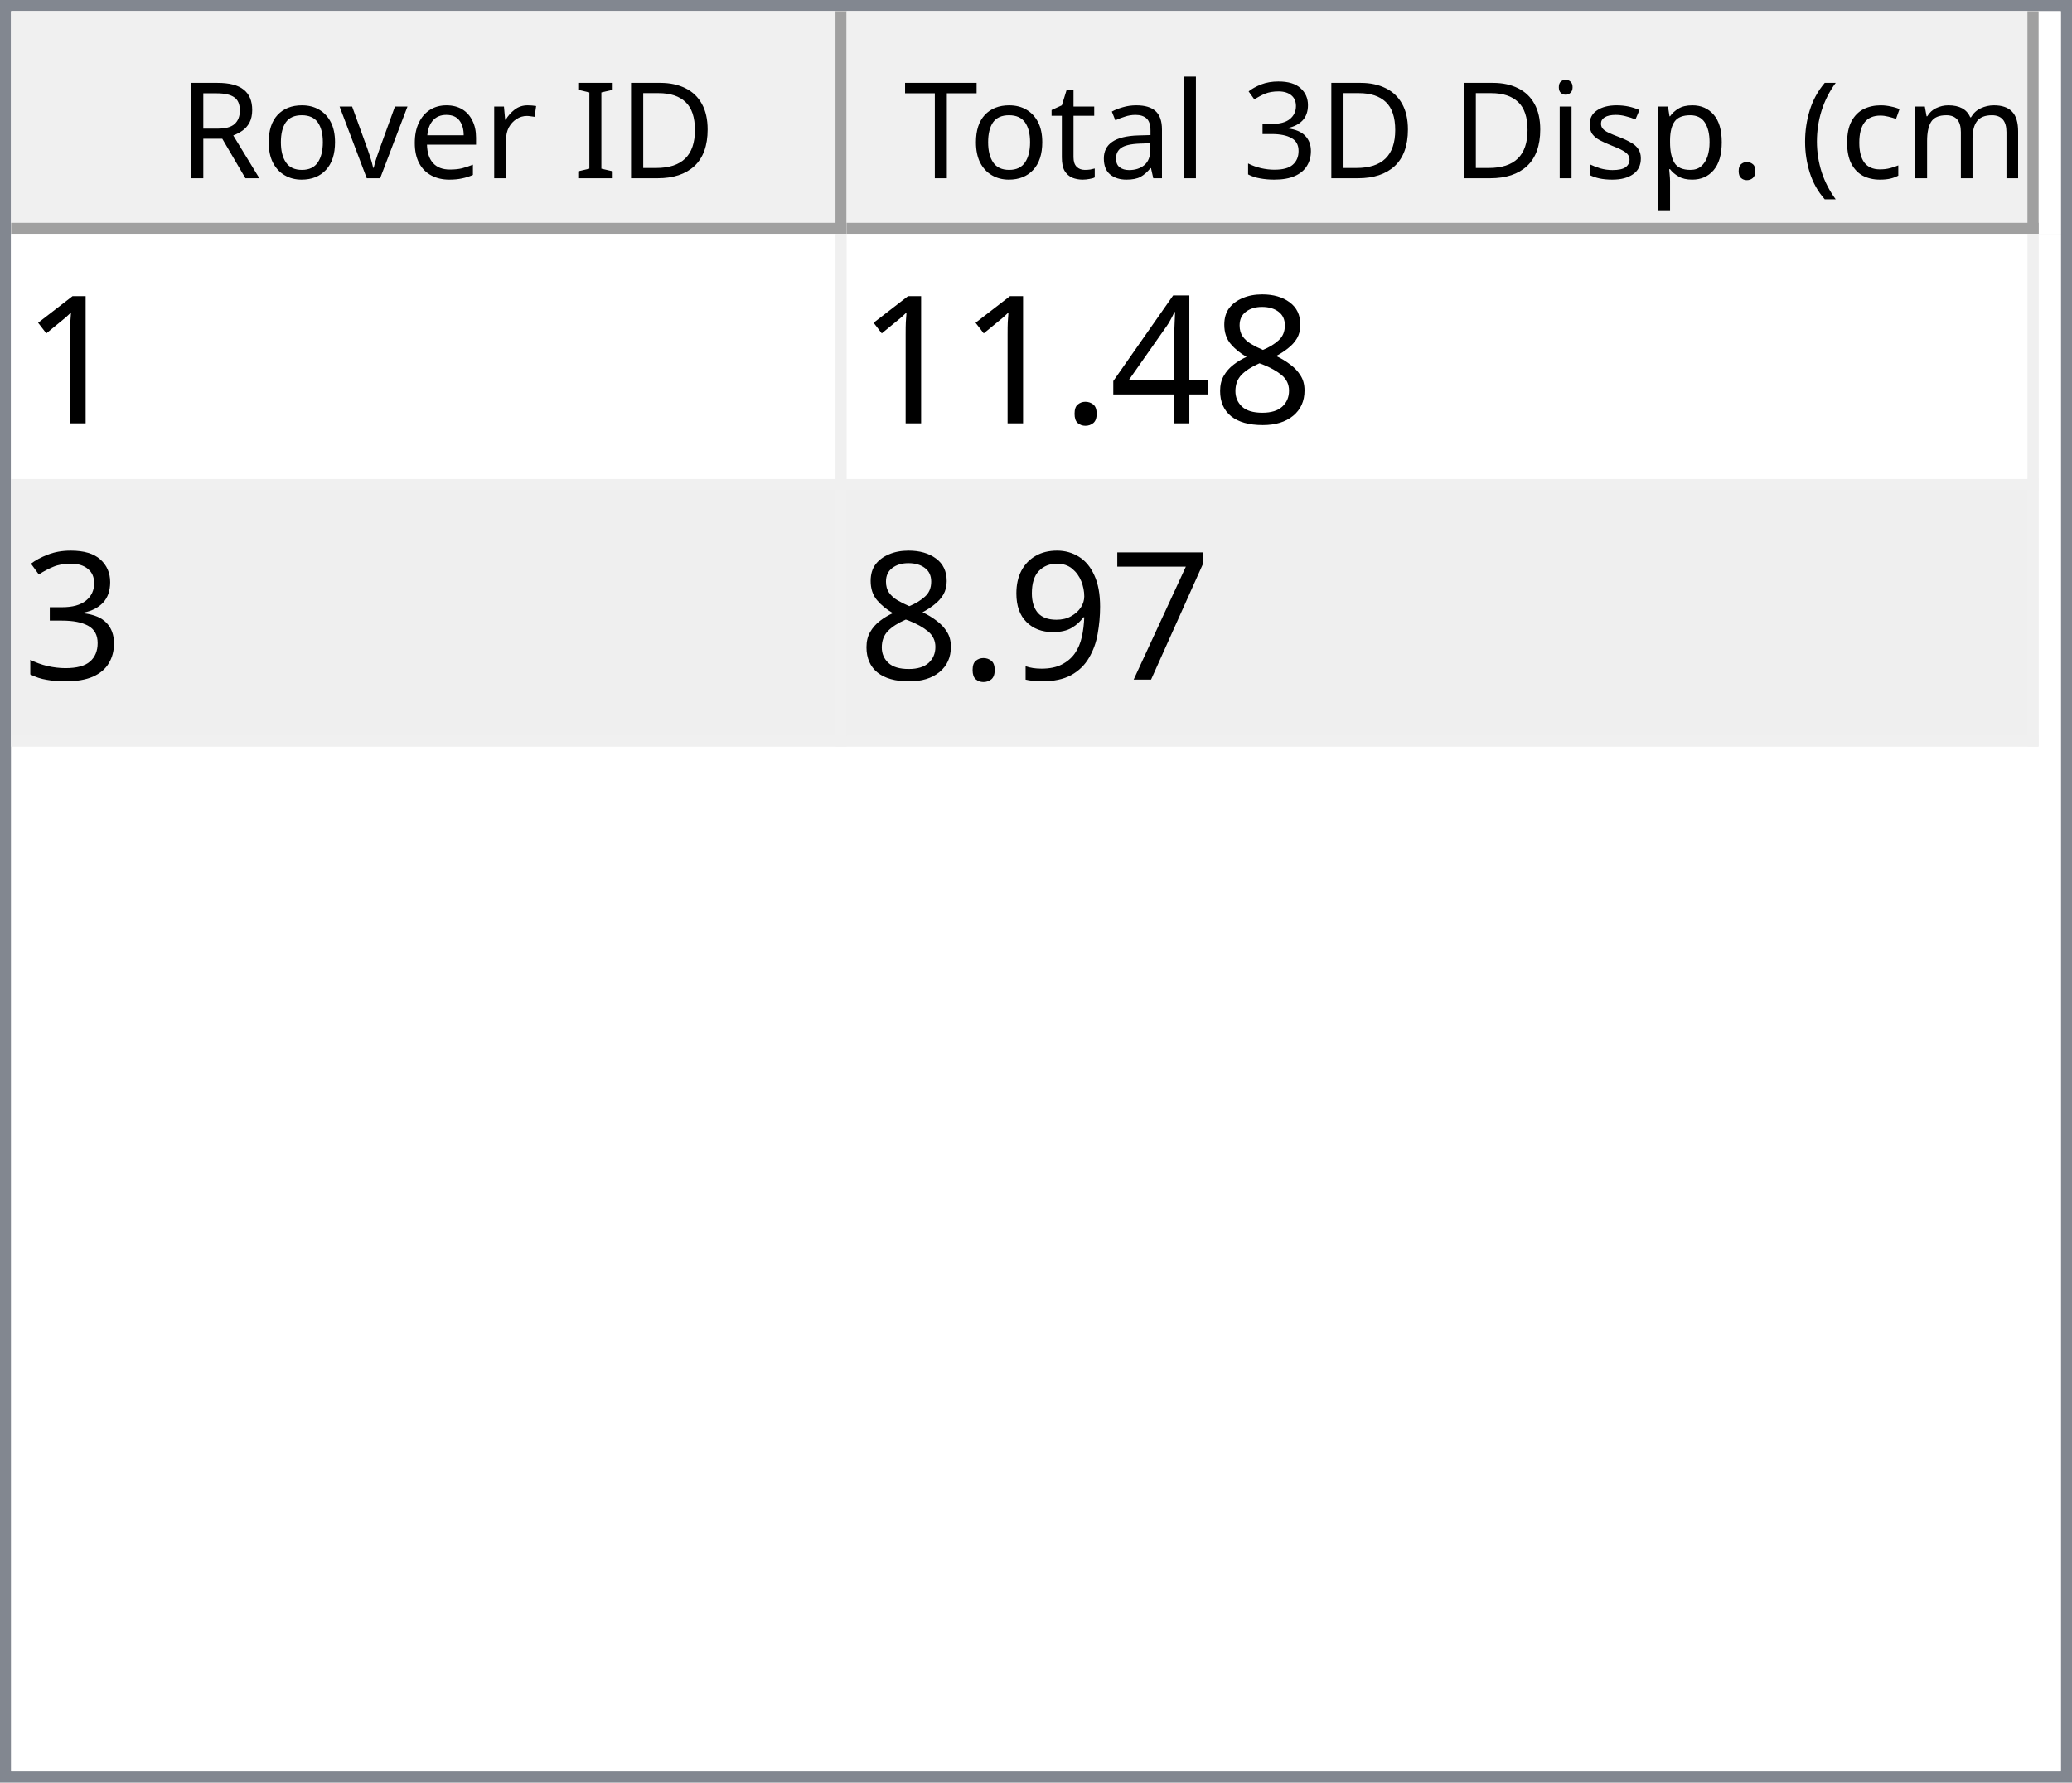
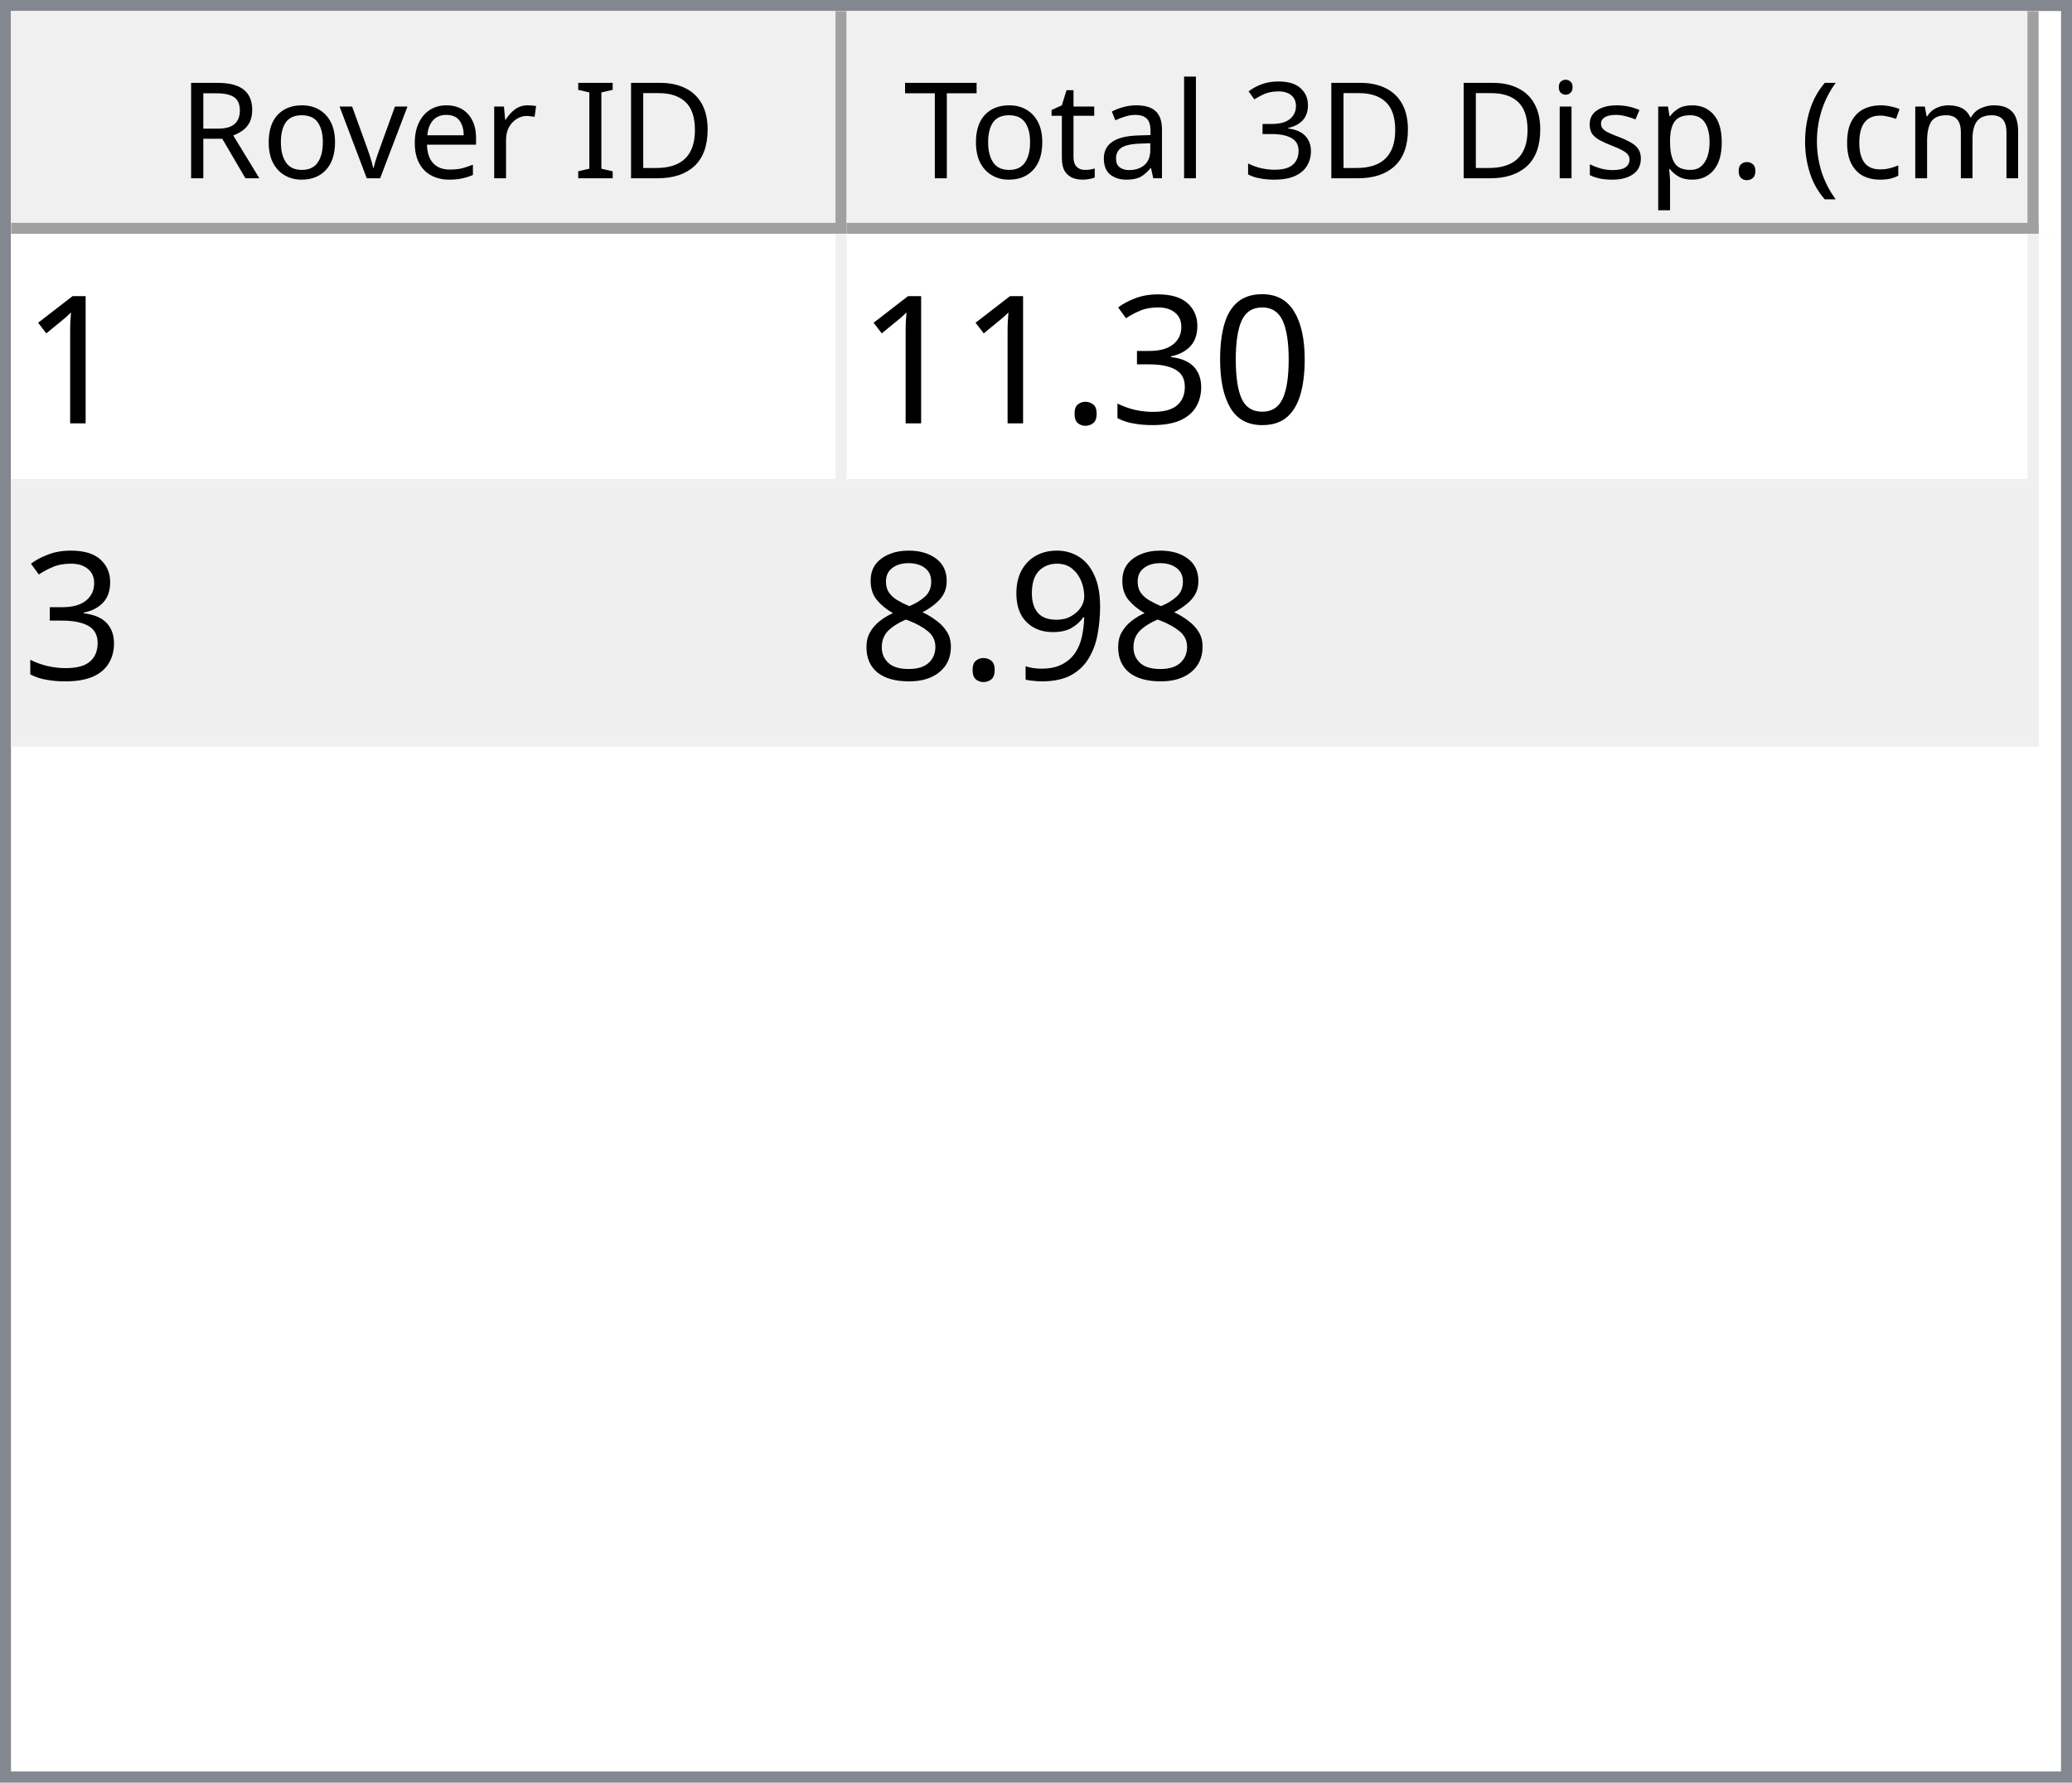
<svg xmlns="http://www.w3.org/2000/svg" style="fill-opacity:1; color-rendering:auto; color-interpolation:auto; text-rendering:auto; stroke:black; stroke-linecap:square; stroke-miterlimit:10; shape-rendering:auto; stroke-opacity:1; fill:black; stroke-dasharray:none; font-weight:normal; stroke-width:1; font-family:'Dialog'; font-style:normal; stroke-linejoin:miter; font-size:12px; stroke-dashoffset:0; image-rendering:auto;" width="186" height="160">
  <defs id="genericDefs" />
  <g>
    <defs id="defs1">
      <clipPath clipPathUnits="userSpaceOnUse" id="clipPath1">
        <path d="M0 0 L186 0 L186 160 L0 160 L0 0 Z" />
      </clipPath>
      <clipPath clipPathUnits="userSpaceOnUse" id="clipPath2">
        <path d="M0 0 L0 160 L186 160 L186 0 Z" />
      </clipPath>
      <clipPath clipPathUnits="userSpaceOnUse" id="clipPath3">
        <path d="M0 0 L0 20 L184 20 L184 0 Z" />
      </clipPath>
      <clipPath clipPathUnits="userSpaceOnUse" id="clipPath4">
        <path d="M0 0 L0 20 L75 20 L75 0 Z" />
      </clipPath>
      <clipPath clipPathUnits="userSpaceOnUse" id="clipPath5">
        <path d="M1 1 L1 19 L74 19 L74 1 Z" />
      </clipPath>
      <clipPath clipPathUnits="userSpaceOnUse" id="clipPath6">
        <path d="M0 0 L0 18 L73 18 L73 0 Z" />
      </clipPath>
      <clipPath clipPathUnits="userSpaceOnUse" id="clipPath7">
        <path d="M-0.5 -0.5 L-0.5 19.5 L74.5 19.5 L74.5 -0.5 Z" />
      </clipPath>
      <clipPath clipPathUnits="userSpaceOnUse" id="clipPath8">
        <path d="M0 0 L0 20 L107 20 L107 0 Z" />
      </clipPath>
      <clipPath clipPathUnits="userSpaceOnUse" id="clipPath9">
        <path d="M1 1 L1 19 L106 19 L106 1 Z" />
      </clipPath>
      <clipPath clipPathUnits="userSpaceOnUse" id="clipPath10">
        <path d="M0 0 L0 18 L105 18 L105 0 Z" />
      </clipPath>
      <clipPath clipPathUnits="userSpaceOnUse" id="clipPath11">
        <path d="M-0.5 -0.5 L-0.5 19.5 L106.5 19.5 L106.5 -0.5 Z" />
      </clipPath>
      <clipPath clipPathUnits="userSpaceOnUse" id="clipPath12">
        <path d="M0 0 L0 138 L184 138 L184 0 Z" />
      </clipPath>
      <clipPath clipPathUnits="userSpaceOnUse" id="clipPath13">
        <path d="M0 0 L0 46 L182 46 L182 0 Z" />
      </clipPath>
      <clipPath clipPathUnits="userSpaceOnUse" id="clipPath14">
        <path d="M-0.5 -0.5 L-0.5 45.5 L181.5 45.5 L181.5 -0.5 Z" />
      </clipPath>
      <clipPath clipPathUnits="userSpaceOnUse" id="clipPath15">
        <path d="M0 0 L0 22 L74 22 L74 0 Z" />
      </clipPath>
      <clipPath clipPathUnits="userSpaceOnUse" id="clipPath16">
        <path d="M0 0 L0 22 L106 22 L106 0 Z" />
      </clipPath>
      <font horiz-adv-x="64.551" id="font1">
        <font-face ascent="107.91" descent="25.098" units-per-em="100" style="font-style:normal; font-family:Segoe UI; font-weight:normal;" />
        <missing-glyph horiz-adv-x="64.551" d="M8.109 0 L8.109 68.266 L56.453 68.266 L56.453 0 L8.109 0 ZM15.328 7.234 L49.219 7.234 L49.219 61.031 L15.328 61.031 L15.328 7.234 Z" />
        <glyph unicode="D" horiz-adv-x="70.117" d="M9.188 0 L9.188 70.016 L28.516 70.016 Q65.531 70.016 65.531 35.891 Q65.531 19.672 55.25 9.836 Q44.969 0 27.734 0 L9.188 0 ZM17.391 62.594 L17.391 7.422 L27.828 7.422 Q41.609 7.422 49.273 14.797 Q56.938 22.172 56.938 35.688 Q56.938 62.594 28.328 62.594 L17.391 62.594 Z" />
        <glyph unicode="I" horiz-adv-x="26.611" d="M17.391 0 L9.188 0 L9.188 70.016 L17.391 70.016 L17.391 0 Z" />
        <glyph unicode=" " horiz-adv-x="27.393" d="" />
        <glyph unicode="r" horiz-adv-x="34.766" d="M34.188 41.891 Q32.078 43.5 28.125 43.5 Q23 43.5 19.555 38.672 Q16.109 33.844 16.109 25.484 L16.109 0 L8.109 0 L8.109 50 L16.109 50 L16.109 39.703 L16.312 39.703 Q18.016 44.969 21.531 47.922 Q25.047 50.875 29.391 50.875 Q32.516 50.875 34.188 50.203 L34.188 41.891 Z" />
        <glyph unicode="e" horiz-adv-x="52.295" d="M48.297 23 L12.984 23 Q13.188 14.656 17.484 10.109 Q21.781 5.562 29.297 5.562 Q37.75 5.562 44.828 11.141 L44.828 3.609 Q38.234 -1.172 27.391 -1.172 Q16.797 -1.172 10.742 5.641 Q4.688 12.453 4.688 24.812 Q4.688 36.469 11.305 43.82 Q17.922 51.172 27.734 51.172 Q37.547 51.172 42.922 44.828 Q48.297 38.484 48.297 27.203 L48.297 23 ZM40.094 29.781 Q40.047 36.719 36.75 40.578 Q33.453 44.438 27.594 44.438 Q21.922 44.438 17.969 40.383 Q14.016 36.328 13.094 29.781 L40.094 29.781 Z" />
        <glyph unicode="v" horiz-adv-x="47.9" d="M47.406 50 L27.484 0 L19.625 0 L0.688 50 L9.469 50 L22.172 13.672 Q23.578 9.672 23.922 6.688 L24.125 6.688 Q24.609 10.453 25.688 13.484 L38.969 50 L47.406 50 Z" />
        <glyph unicode="o" horiz-adv-x="58.594" d="M29 -1.172 Q17.922 -1.172 11.305 5.836 Q4.688 12.844 4.688 24.422 Q4.688 37.016 11.57 44.094 Q18.453 51.172 30.172 51.172 Q41.359 51.172 47.633 44.289 Q53.906 37.406 53.906 25.203 Q53.906 13.234 47.141 6.031 Q40.375 -1.172 29 -1.172 ZM29.594 44.438 Q21.875 44.438 17.383 39.188 Q12.891 33.938 12.891 24.703 Q12.891 15.828 17.43 10.695 Q21.969 5.562 29.594 5.562 Q37.359 5.562 41.531 10.594 Q45.703 15.625 45.703 24.906 Q45.703 34.281 41.531 39.359 Q37.359 44.438 29.594 44.438 Z" />
        <glyph unicode="R" horiz-adv-x="59.814" d="M59.375 0 L49.609 0 L37.891 19.625 Q36.281 22.359 34.766 24.289 Q33.25 26.219 31.664 27.438 Q30.078 28.656 28.25 29.219 Q26.422 29.781 24.125 29.781 L17.391 29.781 L17.391 0 L9.188 0 L9.188 70.016 L30.078 70.016 Q34.672 70.016 38.555 68.867 Q42.438 67.719 45.289 65.375 Q48.141 63.031 49.758 59.547 Q51.375 56.062 51.375 51.375 Q51.375 47.703 50.273 44.656 Q49.172 41.609 47.148 39.211 Q45.125 36.812 42.266 35.133 Q39.406 33.453 35.844 32.516 L35.844 32.328 Q37.594 31.547 38.891 30.547 Q40.188 29.547 41.359 28.18 Q42.531 26.812 43.68 25.078 Q44.828 23.344 46.234 21.047 L59.375 0 ZM17.391 62.594 L17.391 37.203 L28.516 37.203 Q31.594 37.203 34.203 38.133 Q36.812 39.062 38.719 40.797 Q40.625 42.531 41.703 45.047 Q42.781 47.562 42.781 50.688 Q42.781 56.297 39.141 59.445 Q35.5 62.594 28.609 62.594 L17.391 62.594 Z" />
        <glyph unicode=")" horiz-adv-x="30.176" d="M8.297 -15.922 L1.172 -15.922 Q16.406 2.344 16.406 26.812 Q16.406 51.469 1.078 70.016 L8.297 70.016 Q23.531 52.156 23.531 26.703 Q23.531 1.375 8.297 -15.922 Z" />
        <glyph unicode="m" horiz-adv-x="86.133" d="M79.109 0 L71.094 0 L71.094 28.719 Q71.094 37.016 68.531 40.727 Q65.969 44.438 59.906 44.438 Q54.781 44.438 51.195 39.75 Q47.609 35.062 47.609 28.516 L47.609 0 L39.594 0 L39.594 29.688 Q39.594 44.438 28.219 44.438 Q22.953 44.438 19.531 40.016 Q16.109 35.594 16.109 28.516 L16.109 0 L8.109 0 L8.109 50 L16.109 50 L16.109 42.094 L16.312 42.094 Q21.625 51.172 31.844 51.172 Q36.969 51.172 40.773 48.312 Q44.578 45.453 46 40.828 Q51.562 51.172 62.594 51.172 Q79.109 51.172 79.109 30.812 L79.109 0 Z" />
        <glyph unicode="c" horiz-adv-x="46.191" d="M42.188 2.297 Q36.422 -1.172 28.516 -1.172 Q17.828 -1.172 11.258 5.789 Q4.688 12.75 4.688 23.828 Q4.688 36.188 11.766 43.68 Q18.844 51.172 30.672 51.172 Q37.25 51.172 42.281 48.734 L42.281 40.531 Q36.719 44.438 30.375 44.438 Q22.703 44.438 17.797 38.945 Q12.891 33.453 12.891 24.516 Q12.891 15.719 17.508 10.641 Q22.125 5.562 29.891 5.562 Q36.422 5.562 42.188 9.906 L42.188 2.297 Z" />
        <glyph unicode="(" horiz-adv-x="30.176" d="M29.109 -15.922 L21.969 -15.922 Q6.844 1.375 6.844 26.703 Q6.844 52.156 21.969 70.016 L29.203 70.016 Q13.875 51.469 13.875 26.812 Q13.875 2.344 29.109 -15.922 Z" />
        <glyph unicode="." horiz-adv-x="21.68" d="M10.891 -1.078 Q8.641 -1.078 7.055 0.539 Q5.469 2.156 5.469 4.391 Q5.469 6.641 7.055 8.273 Q8.641 9.906 10.891 9.906 Q13.188 9.906 14.797 8.273 Q16.406 6.641 16.406 4.391 Q16.406 2.156 14.797 0.539 Q13.188 -1.078 10.891 -1.078 Z" />
        <glyph unicode="p" horiz-adv-x="58.789" d="M16.312 7.234 L16.109 7.234 L16.109 -23 L8.109 -23 L8.109 50 L16.109 50 L16.109 41.219 L16.312 41.219 Q22.219 51.172 33.594 51.172 Q43.266 51.172 48.688 44.461 Q54.109 37.75 54.109 26.469 Q54.109 13.922 48 6.375 Q41.891 -1.172 31.297 -1.172 Q21.578 -1.172 16.312 7.234 ZM16.109 27.391 L16.109 20.406 Q16.109 14.203 20.141 9.883 Q24.172 5.562 30.375 5.562 Q37.641 5.562 41.773 11.133 Q45.906 16.703 45.906 26.609 Q45.906 34.969 42.047 39.703 Q38.188 44.438 31.594 44.438 Q24.609 44.438 20.359 39.578 Q16.109 34.719 16.109 27.391 Z" />
        <glyph unicode="s" horiz-adv-x="42.432" d="M5.078 1.812 L5.078 10.406 Q11.625 5.562 19.484 5.562 Q30.031 5.562 30.031 12.594 Q30.031 14.594 29.125 15.992 Q28.219 17.391 26.68 18.461 Q25.141 19.531 23.07 20.383 Q21 21.234 18.609 22.172 Q15.281 23.484 12.766 24.828 Q10.25 26.172 8.57 27.859 Q6.891 29.547 6.031 31.695 Q5.172 33.844 5.172 36.719 Q5.172 40.234 6.789 42.945 Q8.406 45.656 11.086 47.484 Q13.766 49.312 17.211 50.242 Q20.656 51.172 24.312 51.172 Q30.812 51.172 35.938 48.922 L35.938 40.828 Q30.422 44.438 23.25 44.438 Q21 44.438 19.195 43.922 Q17.391 43.406 16.094 42.477 Q14.797 41.547 14.086 40.258 Q13.375 38.969 13.375 37.406 Q13.375 35.453 14.086 34.133 Q14.797 32.812 16.164 31.789 Q17.531 30.766 19.484 29.938 Q21.438 29.109 23.922 28.125 Q27.25 26.859 29.883 25.516 Q32.516 24.172 34.375 22.484 Q36.234 20.797 37.234 18.602 Q38.234 16.406 38.234 13.375 Q38.234 9.672 36.602 6.938 Q34.969 4.203 32.234 2.398 Q29.5 0.594 25.93 -0.289 Q22.359 -1.172 18.453 -1.172 Q10.75 -1.172 5.078 1.812 Z" />
        <glyph unicode="i" horiz-adv-x="24.219" d="M12.203 62.703 Q10.062 62.703 8.547 64.164 Q7.031 65.625 7.031 67.875 Q7.031 70.125 8.547 71.609 Q10.062 73.094 12.203 73.094 Q14.406 73.094 15.945 71.609 Q17.484 70.125 17.484 67.875 Q17.484 65.719 15.945 64.211 Q14.406 62.703 12.203 62.703 ZM16.109 0 L8.109 0 L8.109 50 L16.109 50 L16.109 0 Z" />
        <glyph unicode="3" horiz-adv-x="53.906" d="M46.531 19.828 Q46.531 15.094 44.75 11.211 Q42.969 7.328 39.719 4.57 Q36.469 1.812 31.93 0.297 Q27.391 -1.219 21.922 -1.219 Q11.922 -1.219 6 2.594 L6 11.188 Q13.094 5.609 22.219 5.609 Q25.875 5.609 28.828 6.539 Q31.781 7.469 33.906 9.227 Q36.031 10.984 37.18 13.477 Q38.328 15.969 38.328 19.094 Q38.328 32.812 18.797 32.812 L12.984 32.812 L12.984 39.594 L18.5 39.594 Q35.797 39.594 35.797 52.484 Q35.797 64.406 22.609 64.406 Q15.188 64.406 8.688 59.422 L8.688 67.188 Q15.375 71.188 24.609 71.188 Q29 71.188 32.57 69.969 Q36.141 68.75 38.68 66.555 Q41.219 64.359 42.609 61.281 Q44 58.203 44 54.5 Q44 40.672 30.031 36.719 L30.031 36.531 Q33.594 36.141 36.625 34.797 Q39.656 33.453 41.852 31.305 Q44.047 29.156 45.289 26.25 Q46.531 23.344 46.531 19.828 Z" />
        <glyph unicode="l" horiz-adv-x="24.219" d="M16.109 0 L8.109 0 L8.109 74.031 L16.109 74.031 L16.109 0 Z" />
        <glyph unicode="a" horiz-adv-x="50.879" d="M43.891 0 L35.891 0 L35.891 7.812 L35.688 7.812 Q30.469 -1.172 20.312 -1.172 Q12.844 -1.172 8.617 2.781 Q4.391 6.734 4.391 13.281 Q4.391 27.297 20.906 29.594 L35.891 31.688 Q35.891 44.438 25.594 44.438 Q16.547 44.438 9.281 38.281 L9.281 46.484 Q16.656 51.172 26.266 51.172 Q43.891 51.172 43.891 32.516 L43.891 0 ZM35.891 25.297 L23.828 23.641 Q18.266 22.859 15.43 20.875 Q12.594 18.891 12.594 13.875 Q12.594 10.203 15.211 7.883 Q17.828 5.562 22.172 5.562 Q28.125 5.562 32.008 9.742 Q35.891 13.922 35.891 20.312 L35.891 25.297 Z" />
        <glyph unicode="t" horiz-adv-x="33.887" d="M31.297 0.484 Q28.469 -1.078 23.828 -1.078 Q10.688 -1.078 10.688 13.578 L10.688 43.172 L2.094 43.172 L2.094 50 L10.688 50 L10.688 62.203 L18.703 64.797 L18.703 50 L31.297 50 L31.297 43.172 L18.703 43.172 L18.703 14.984 Q18.703 9.969 20.414 7.82 Q22.125 5.672 26.078 5.672 Q29.109 5.672 31.297 7.328 L31.297 0.484 Z" />
        <glyph unicode="T" horiz-adv-x="52.393" d="M50.594 62.594 L30.375 62.594 L30.375 0 L22.172 0 L22.172 62.594 L2 62.594 L2 70.016 L50.594 70.016 L50.594 62.594 Z" />
      </font>
      <font horiz-adv-x="75.0" id="font2">
        <font-face ascent="100.537" descent="21.973" units-per-em="100" style="font-style:normal; font-family:sans-serif; font-weight:normal;" />
        <missing-glyph horiz-adv-x="75.0" d="M12.5 0 L12.5 62.5 L62.5 62.5 L62.5 0 L12.5 0 ZM14.062 1.562 L60.938 1.562 L60.938 60.938 L14.062 60.938 L14.062 1.562 Z" />
        <glyph unicode="1" horiz-adv-x="55.615" d="M37.25 0 L28.469 0 L28.469 56 Q25.297 52.984 20.141 49.953 Q14.984 46.922 10.891 45.406 L10.891 53.906 Q18.266 57.375 23.781 62.305 Q29.297 67.234 31.594 71.875 L37.25 71.875 L37.25 0 Z" />
+         <glyph unicode="0" horiz-adv-x="55.615" d="M4.156 35.297 Q4.156 48 6.766 55.742 Q9.375 63.484 14.523 67.68 Q19.672 71.875 27.484 71.875 Q33.25 71.875 37.594 69.555 Q41.938 67.234 44.773 62.867 Q47.609 58.5 49.219 52.227 Q50.828 45.953 50.828 35.297 Q50.828 22.703 48.242 14.969 Q45.656 7.234 40.508 3.008 Q35.359 -1.219 27.484 -1.219 Q17.141 -1.219 11.234 6.203 Q4.156 15.141 4.156 35.297 ZM13.188 35.297 Q13.188 17.672 17.312 11.836 Q21.438 6 27.484 6 Q33.547 6 37.672 11.859 Q41.797 17.719 41.797 35.297 Q41.797 52.984 37.672 58.789 Q33.547 64.594 27.391 64.594 Q21.344 64.594 17.719 59.469 Q13.188 52.938 13.188 35.297 Z" />
+         <glyph unicode="3" horiz-adv-x="55.615" d="M4.203 18.891 L12.984 20.062 Q14.5 12.594 18.141 9.297 Q21.781 6 27 6 Q33.203 6 37.477 10.297 Q41.75 14.594 41.75 20.953 Q41.75 27 37.797 30.93 Q33.844 34.859 27.734 34.859 Q25.25 34.859 21.531 33.891 L22.516 41.609 Q23.391 41.5 23.922 41.5 Q29.547 41.5 34.039 44.43 Q38.531 47.359 38.531 53.469 Q38.531 58.297 35.258 61.477 Q31.984 64.656 26.812 64.656 Q21.688 64.656 18.266 61.43 Q14.844 58.203 13.875 51.766 L5.078 53.328 Q6.688 62.156 12.398 67.016 Q18.109 71.875 26.609 71.875 Q32.469 71.875 37.398 69.359 Q42.328 66.844 44.945 62.5 Q47.562 58.156 47.562 53.266 Q47.562 48.641 45.07 44.828 Q42.578 41.016 37.703 38.766 Q44.047 37.312 47.562 32.695 Q51.078 28.078 51.078 21.141 Q51.078 11.766 44.242 5.25 Q37.406 -1.266 26.953 -1.266 Q17.531 -1.266 11.305 4.352 Q5.078 9.969 4.203 18.891 Z" />
+         <glyph unicode="." horiz-adv-x="27.783" d="M9.078 0 L9.078 10.016 L19.094 10.016 L19.094 0 L9.078 0 Z" />
+         <glyph unicode="9" horiz-adv-x="55.615" d="M5.469 16.547 L13.922 17.328 Q14.984 11.375 18.016 8.688 Q21.047 6 25.781 6 Q29.828 6 32.883 7.859 Q35.938 9.719 37.891 12.82 Q39.844 15.922 41.164 21.195 Q42.484 26.469 42.484 31.938 Q42.484 32.516 42.438 33.688 Q39.797 29.5 35.234 26.883 Q30.672 24.266 25.344 24.266 Q16.453 24.266 10.305 30.711 Q4.156 37.156 4.156 47.703 Q4.156 58.594 10.578 65.234 Q17 71.875 26.656 71.875 Q33.641 71.875 39.43 68.117 Q45.219 64.359 48.219 57.398 Q51.219 50.438 51.219 37.25 Q51.219 23.531 48.242 15.406 Q45.266 7.281 39.383 3.031 Q33.5 -1.219 25.594 -1.219 Q17.188 -1.219 11.867 3.445 Q6.547 8.109 5.469 16.547 ZM41.453 48.141 Q41.453 55.719 37.43 60.156 Q33.406 64.594 27.734 64.594 Q21.875 64.594 17.531 59.812 Q13.188 55.031 13.188 47.406 Q13.188 40.578 17.312 36.305 Q21.438 32.031 27.484 32.031 Q33.594 32.031 37.523 36.305 Q41.453 40.578 41.453 48.141 Z" />
        <glyph unicode="8" horiz-adv-x="55.615" d="M17.672 38.812 Q12.203 40.828 9.57 44.539 Q6.938 48.25 6.938 53.422 Q6.938 61.234 12.555 66.555 Q18.172 71.875 27.484 71.875 Q36.859 71.875 42.578 66.43 Q48.297 60.984 48.297 53.172 Q48.297 48.188 45.68 44.508 Q43.062 40.828 37.75 38.812 Q44.344 36.672 47.781 31.883 Q51.219 27.094 51.219 20.453 Q51.219 11.281 44.727 5.031 Q38.234 -1.219 27.641 -1.219 Q17.047 -1.219 10.547 5.055 Q4.047 11.328 4.047 20.703 Q4.047 27.688 7.594 32.398 Q11.141 37.109 17.672 38.812 ZM15.922 53.719 Q15.922 48.641 19.195 45.414 Q22.469 42.188 27.688 42.188 Q32.766 42.188 36.016 45.383 Q39.266 48.578 39.266 53.219 Q39.266 58.062 35.914 61.359 Q32.562 64.656 27.594 64.656 Q22.562 64.656 19.242 61.43 Q15.922 58.203 15.922 53.719 ZM13.094 20.656 Q13.094 16.891 14.875 13.375 Q16.656 9.859 20.172 7.93 Q23.688 6 27.734 6 Q34.031 6 38.133 10.055 Q42.234 14.109 42.234 20.359 Q42.234 26.703 38.016 30.859 Q33.797 35.016 27.438 35.016 Q21.234 35.016 17.164 30.914 Q13.094 26.812 13.094 20.656 Z" />
-         <glyph unicode="4" horiz-adv-x="55.615" d="M32.328 0 L32.328 17.141 L1.266 17.141 L1.266 25.203 L33.938 71.578 L41.109 71.578 L41.109 25.203 L50.781 25.203 L50.781 17.141 L41.109 17.141 L41.109 0 L32.328 0 ZM32.328 25.203 L32.328 57.469 L9.906 25.203 L32.328 25.203 Z" />
-         <glyph unicode="." horiz-adv-x="27.783" d="M9.078 0 L9.078 10.016 L19.094 10.016 L19.094 0 L9.078 0 Z" />
-         <glyph unicode="3" horiz-adv-x="55.615" d="M4.203 18.891 L12.984 20.062 Q14.5 12.594 18.141 9.297 Q21.781 6 27 6 Q33.203 6 37.477 10.297 Q41.75 14.594 41.75 20.953 Q41.75 27 37.797 30.93 Q33.844 34.859 27.734 34.859 Q25.25 34.859 21.531 33.891 L22.516 41.609 Q23.391 41.5 23.922 41.5 Q29.547 41.5 34.039 44.43 Q38.531 47.359 38.531 53.469 Q38.531 58.297 35.258 61.477 Q31.984 64.656 26.812 64.656 Q21.688 64.656 18.266 61.43 Q14.844 58.203 13.875 51.766 L5.078 53.328 Q6.688 62.156 12.398 67.016 Q18.109 71.875 26.609 71.875 Q32.469 71.875 37.398 69.359 Q42.328 66.844 44.945 62.5 Q47.562 58.156 47.562 53.266 Q47.562 48.641 45.07 44.828 Q42.578 41.016 37.703 38.766 Q44.047 37.312 47.562 32.695 Q51.078 28.078 51.078 21.141 Q51.078 11.766 44.242 5.25 Q37.406 -1.266 26.953 -1.266 Q17.531 -1.266 11.305 4.352 Q5.078 9.969 4.203 18.891 Z" />
-         <glyph unicode="7" horiz-adv-x="55.615" d="M4.734 62.203 L4.734 70.656 L51.078 70.656 L51.078 63.812 Q44.234 56.547 37.523 44.484 Q30.812 32.422 27.156 19.672 Q24.516 10.688 23.781 0 L14.75 0 Q14.891 8.453 18.062 20.414 Q21.234 32.375 27.172 43.484 Q33.109 54.594 39.797 62.203 L4.734 62.203 Z" />
-         <glyph unicode="9" horiz-adv-x="55.615" d="M5.469 16.547 L13.922 17.328 Q14.984 11.375 18.016 8.688 Q21.047 6 25.781 6 Q29.828 6 32.883 7.859 Q35.938 9.719 37.891 12.82 Q39.844 15.922 41.164 21.195 Q42.484 26.469 42.484 31.938 Q42.484 32.516 42.438 33.688 Q39.797 29.5 35.234 26.883 Q30.672 24.266 25.344 24.266 Q16.453 24.266 10.305 30.711 Q4.156 37.156 4.156 47.703 Q4.156 58.594 10.578 65.234 Q17 71.875 26.656 71.875 Q33.641 71.875 39.43 68.117 Q45.219 64.359 48.219 57.398 Q51.219 50.438 51.219 37.25 Q51.219 23.531 48.242 15.406 Q45.266 7.281 39.383 3.031 Q33.5 -1.219 25.594 -1.219 Q17.188 -1.219 11.867 3.445 Q6.547 8.109 5.469 16.547 ZM41.453 48.141 Q41.453 55.719 37.43 60.156 Q33.406 64.594 27.734 64.594 Q21.875 64.594 17.531 59.812 Q13.188 55.031 13.188 47.406 Q13.188 40.578 17.312 36.305 Q21.438 32.031 27.484 32.031 Q33.594 32.031 37.523 36.305 Q41.453 40.578 41.453 48.141 Z" />
      </font>
    </defs>
    <g style="fill:white; stroke:white;">
      <rect x="0" y="0" width="186" style="clip-path:url(#clipPath1); stroke:none;" height="160" />
    </g>
    <g style="fill:white; text-rendering:optimizeSpeed; color-rendering:optimizeSpeed; image-rendering:optimizeSpeed; shape-rendering:crispEdges; stroke:white; color-interpolation:sRGB;">
      <rect x="0" width="186" height="160" y="0" style="stroke:none;" />
      <path style="stroke:none;" d="M0 160 L186 160 L186 0 L0 0 Z" />
    </g>
    <g style="fill:rgb(240,240,240); font-family:'Segoe UI'; stroke:rgb(240,240,240);">
      <rect x="0" y="0" width="186" style="clip-path:url(#clipPath2); stroke:none;" height="160" />
    </g>
    <g style="fill:rgb(130,135,144); font-family:'Segoe UI'; stroke:rgb(130,135,144);">
      <path d="M0 0 L186 0 L186 160 L0 160 L0 0 ZM1 1 L185 1 L185 159 L1 159 L1 1 Z" style="fill-rule:evenodd; clip-path:url(#clipPath2); stroke:none;" />
    </g>
    <g style="fill:white; font-family:'Segoe UI'; stroke:white;" transform="translate(1,1)">
      <rect x="0" y="0" width="184" style="clip-path:url(#clipPath3); stroke:none;" height="20" />
    </g>
    <g style="fill:rgb(240,240,240); font-family:'Segoe UI'; stroke:rgb(240,240,240);" transform="translate(1,1)">
      <rect x="0" y="0" width="75" style="clip-path:url(#clipPath4); stroke:none;" height="20" />
    </g>
    <g style="font-family:'Segoe UI';" transform="translate(2,2)">
      <text x="14" xml:space="preserve" y="14" style="clip-path:url(#clipPath6); stroke:none;">Rover ID</text>
    </g>
    <g style="fill:rgb(160,160,160); font-family:'Segoe UI'; stroke:rgb(160,160,160); stroke-linejoin:bevel;" transform="translate(1.5,1.5)">
      <line x1="74" x2="74" y1="0" style="fill:none; clip-path:url(#clipPath7);" y2="19" />
    </g>
    <g style="fill:rgb(160,160,160); font-family:'Segoe UI'; stroke:rgb(160,160,160); stroke-linejoin:bevel;" transform="matrix(1,0,0,1,1,1) translate(0.5,0.5)">
      <line x1="0" x2="74" y1="19" style="fill:none; clip-path:url(#clipPath7);" y2="19" />
    </g>
    <g style="fill:rgb(240,240,240); font-family:'Segoe UI'; stroke:rgb(240,240,240);" transform="translate(76,1)">
      <rect x="0" y="0" width="107" style="clip-path:url(#clipPath8); stroke:none;" height="20" />
    </g>
    <g style="font-family:'Segoe UI';" transform="translate(77,2)">
      <text x="1" xml:space="preserve" y="14" style="clip-path:url(#clipPath10); stroke:none;"> Total 3D Disp. (cm)</text>
    </g>
    <g style="fill:rgb(160,160,160); font-family:'Segoe UI'; stroke:rgb(160,160,160); stroke-linejoin:bevel;" transform="translate(76.5,1.5)">
      <line x1="106" x2="106" y1="0" style="fill:none; clip-path:url(#clipPath11);" y2="19" />
    </g>
    <g style="fill:rgb(160,160,160); font-family:'Segoe UI'; stroke:rgb(160,160,160); stroke-linejoin:bevel;" transform="matrix(1,0,0,1,76,1) translate(0.5,0.5)">
      <line x1="0" x2="106" y1="19" style="fill:none; clip-path:url(#clipPath11);" y2="19" />
    </g>
    <g style="fill:white; font-family:'Segoe UI'; stroke:white;" transform="translate(1,21)">
      <rect x="0" y="0" width="184" style="clip-path:url(#clipPath12); stroke:none;" height="138" />
    </g>
    <g style="fill:rgb(240,240,240); font-size:16px; font-family:sans-serif; stroke:rgb(240,240,240);" transform="translate(1,21)">
      <rect x="0" y="0" width="182" style="clip-path:url(#clipPath13); stroke:none;" height="46" />
      <line transform="translate(0.5,0.5)" x1="0" x2="181" y1="22" style="clip-path:url(#clipPath14); fill:none; stroke-linejoin:bevel;" y2="22" />
    </g>
    <g transform="matrix(1,0,0,1,1,21) translate(0.5,0.5)" style="fill:rgb(240,240,240); font-size:16px; font-family:sans-serif; stroke:rgb(240,240,240); stroke-linejoin:bevel;">
      <line x1="0" x2="181" y1="45" style="fill:none; clip-path:url(#clipPath14);" y2="45" />
    </g>
    <g transform="matrix(1,0,0,1,1,21) translate(0.5,0.5)" style="fill:rgb(240,240,240); font-size:16px; font-family:sans-serif; stroke:rgb(240,240,240); stroke-linejoin:bevel;">
      <line x1="74" x2="74" y1="0" style="fill:none; clip-path:url(#clipPath14);" y2="45" />
    </g>
    <g transform="matrix(1,0,0,1,1,21) translate(0.5,0.5)" style="fill:rgb(240,240,240); font-size:16px; font-family:sans-serif; stroke:rgb(240,240,240); stroke-linejoin:bevel;">
      <line x1="181" x2="181" y1="0" style="fill:none; clip-path:url(#clipPath14);" y2="45" />
    </g>
    <g style="fill:white; font-size:16px; font-family:sans-serif; stroke:white;" transform="matrix(1,0,0,1,1,21)">
      <rect x="0" y="0" width="74" style="clip-path:url(#clipPath15); stroke:none;" height="22" />
      <text x="1" y="17" style="fill:black; clip-path:url(#clipPath15); stroke:none;" xml:space="preserve">1</text>
    </g>
    <g style="fill:white; font-size:16px; font-family:sans-serif; stroke:white;" transform="matrix(1,0,0,1,1,21) translate(75,0)">
      <rect x="0" y="0" width="106" style="clip-path:url(#clipPath16); stroke:none;" height="22" />
-       <text x="1" y="17" style="fill:black; clip-path:url(#clipPath16); stroke:none;" xml:space="preserve">11.48</text>
+       <text x="1" y="17" style="fill:black; clip-path:url(#clipPath16); stroke:none;" xml:space="preserve">11.30</text>
    </g>
    <g style="fill:rgb(239,239,239); font-size:16px; font-family:sans-serif; stroke:rgb(239,239,239);" transform="matrix(1,0,0,1,1,21) translate(0,23)">
      <rect x="0" y="0" width="74" style="clip-path:url(#clipPath15); stroke:none;" height="22" />
      <text x="1" y="17" style="fill:black; clip-path:url(#clipPath15); stroke:none;" xml:space="preserve">3</text>
    </g>
    <g style="fill:rgb(239,239,239); font-size:16px; font-family:sans-serif; stroke:rgb(239,239,239);" transform="matrix(1,0,0,1,1,21) translate(75,23)">
      <rect x="0" y="0" width="106" style="clip-path:url(#clipPath16); stroke:none;" height="22" />
-       <text x="1" y="17" style="fill:black; clip-path:url(#clipPath16); stroke:none;" xml:space="preserve">8.97</text>
+       <text x="1" y="17" style="fill:black; clip-path:url(#clipPath16); stroke:none;" xml:space="preserve">8.98</text>
    </g>
  </g>
</svg>
